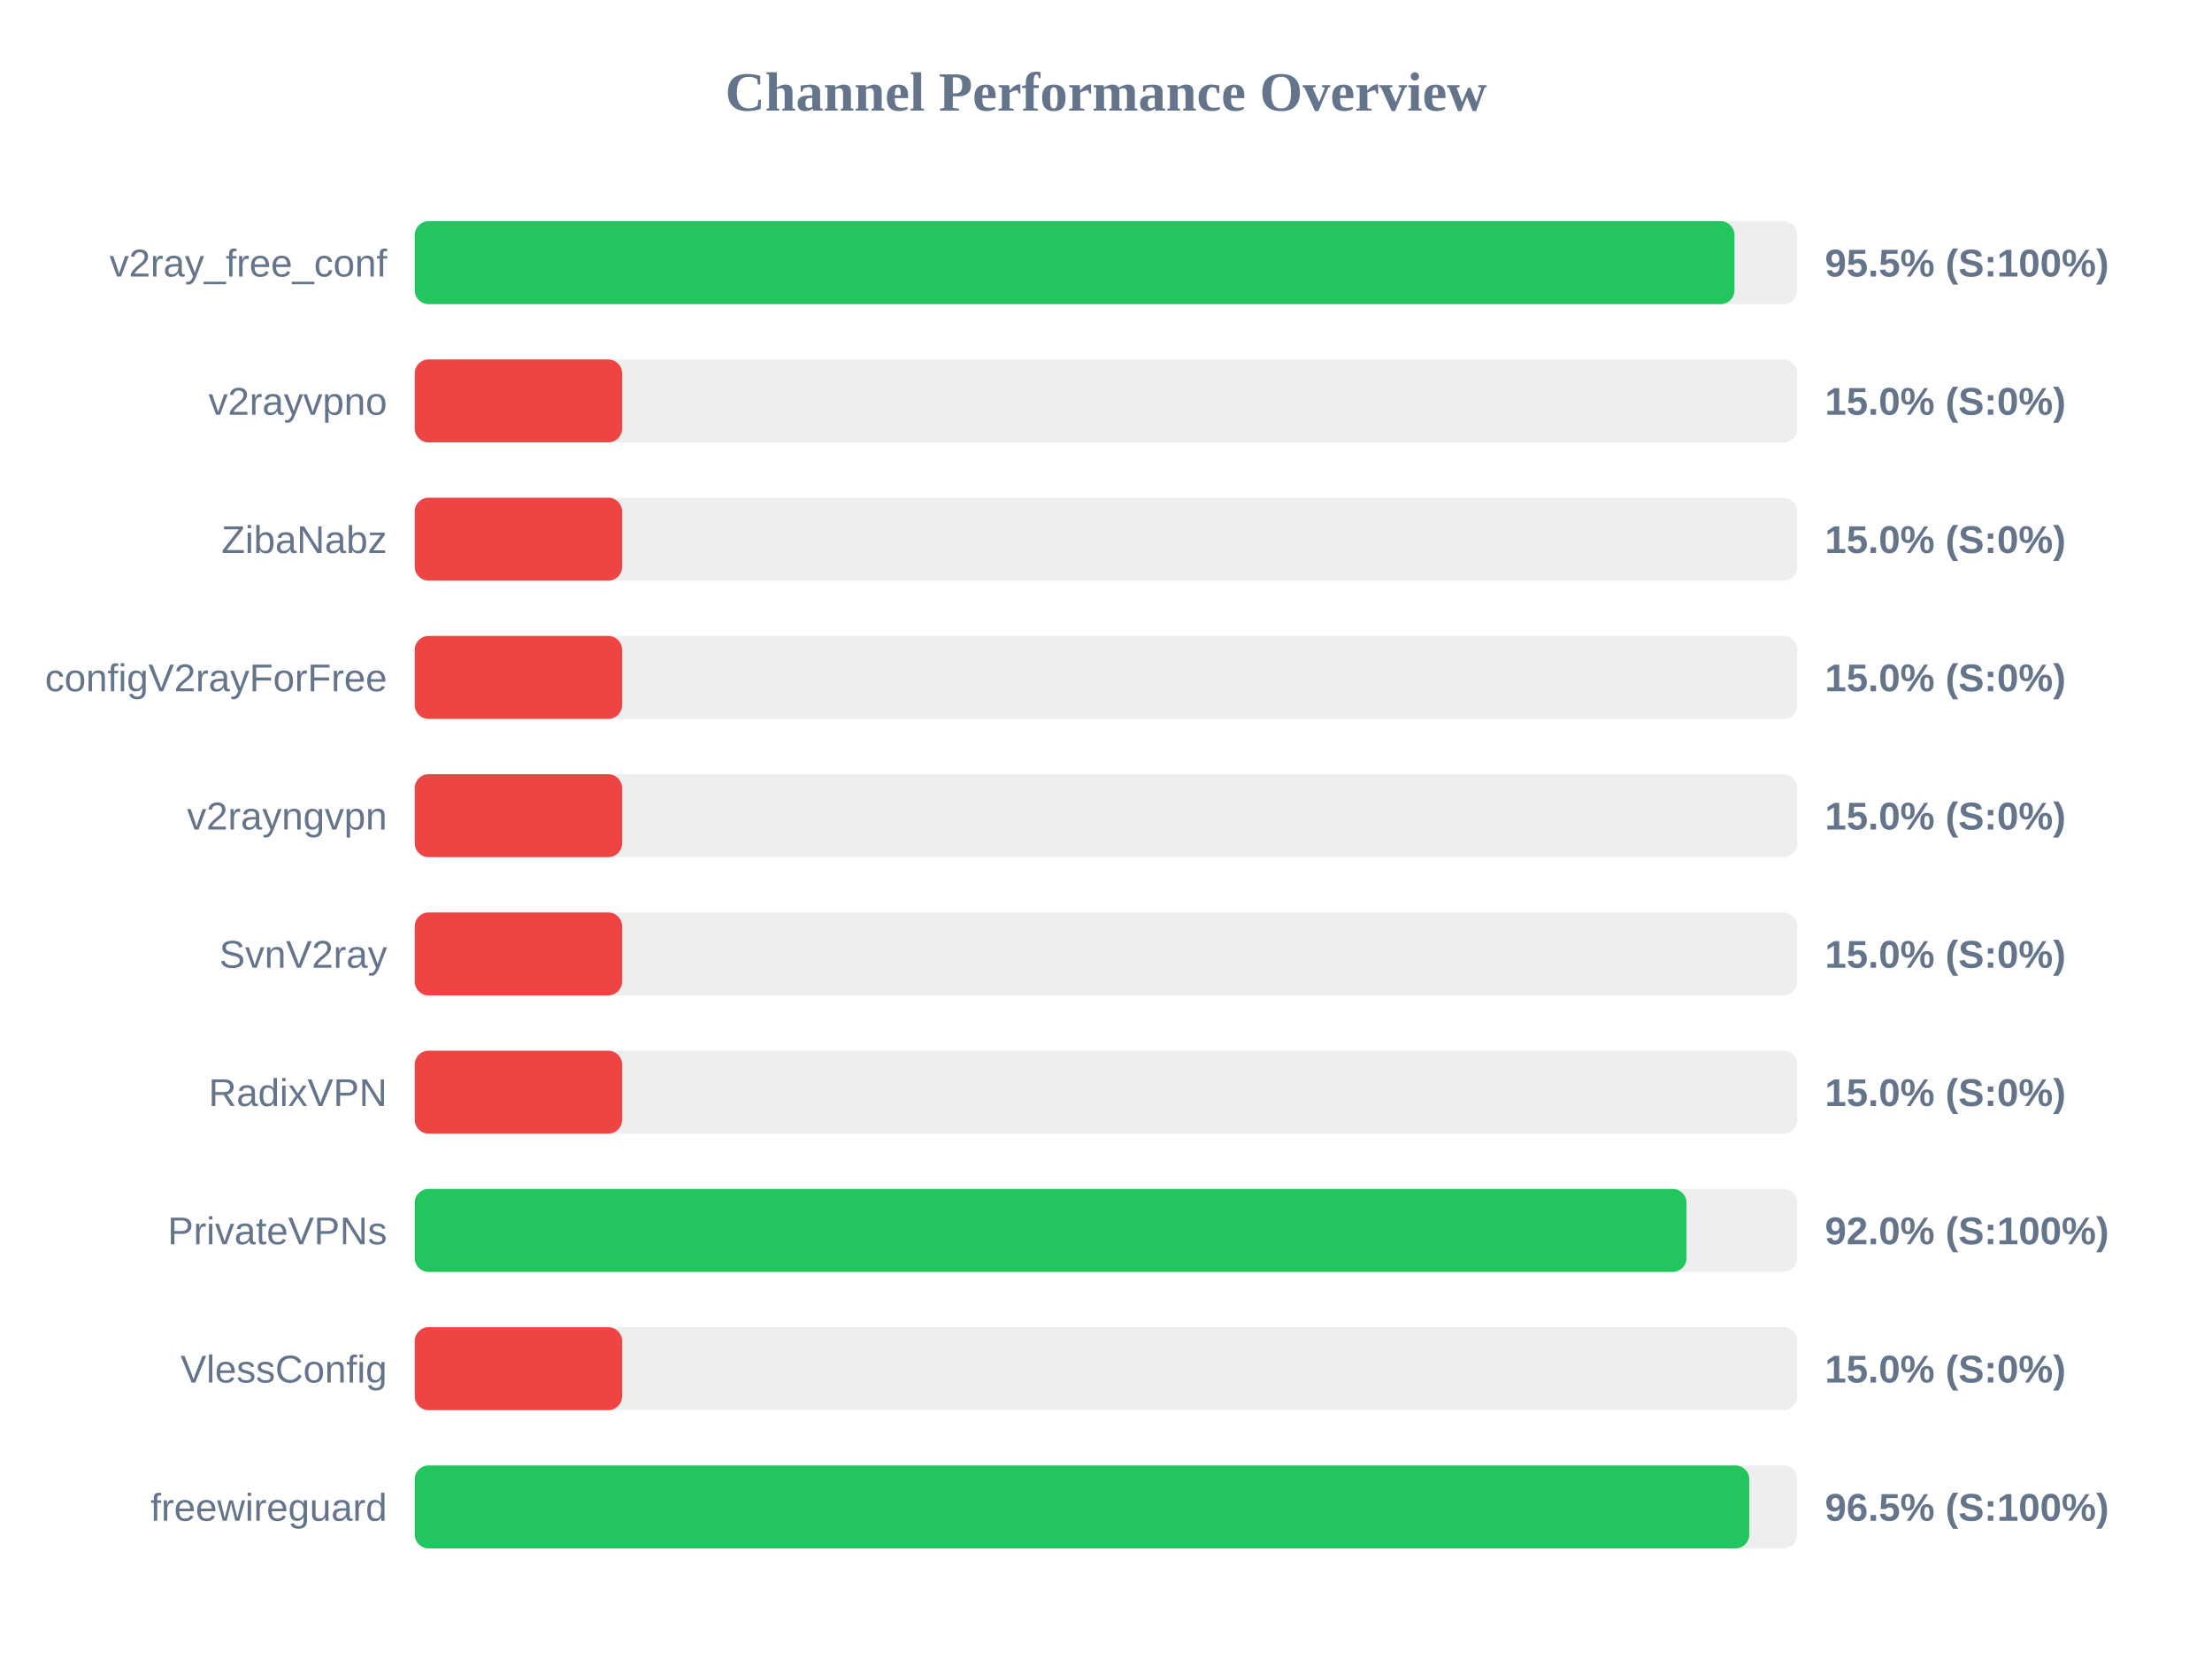
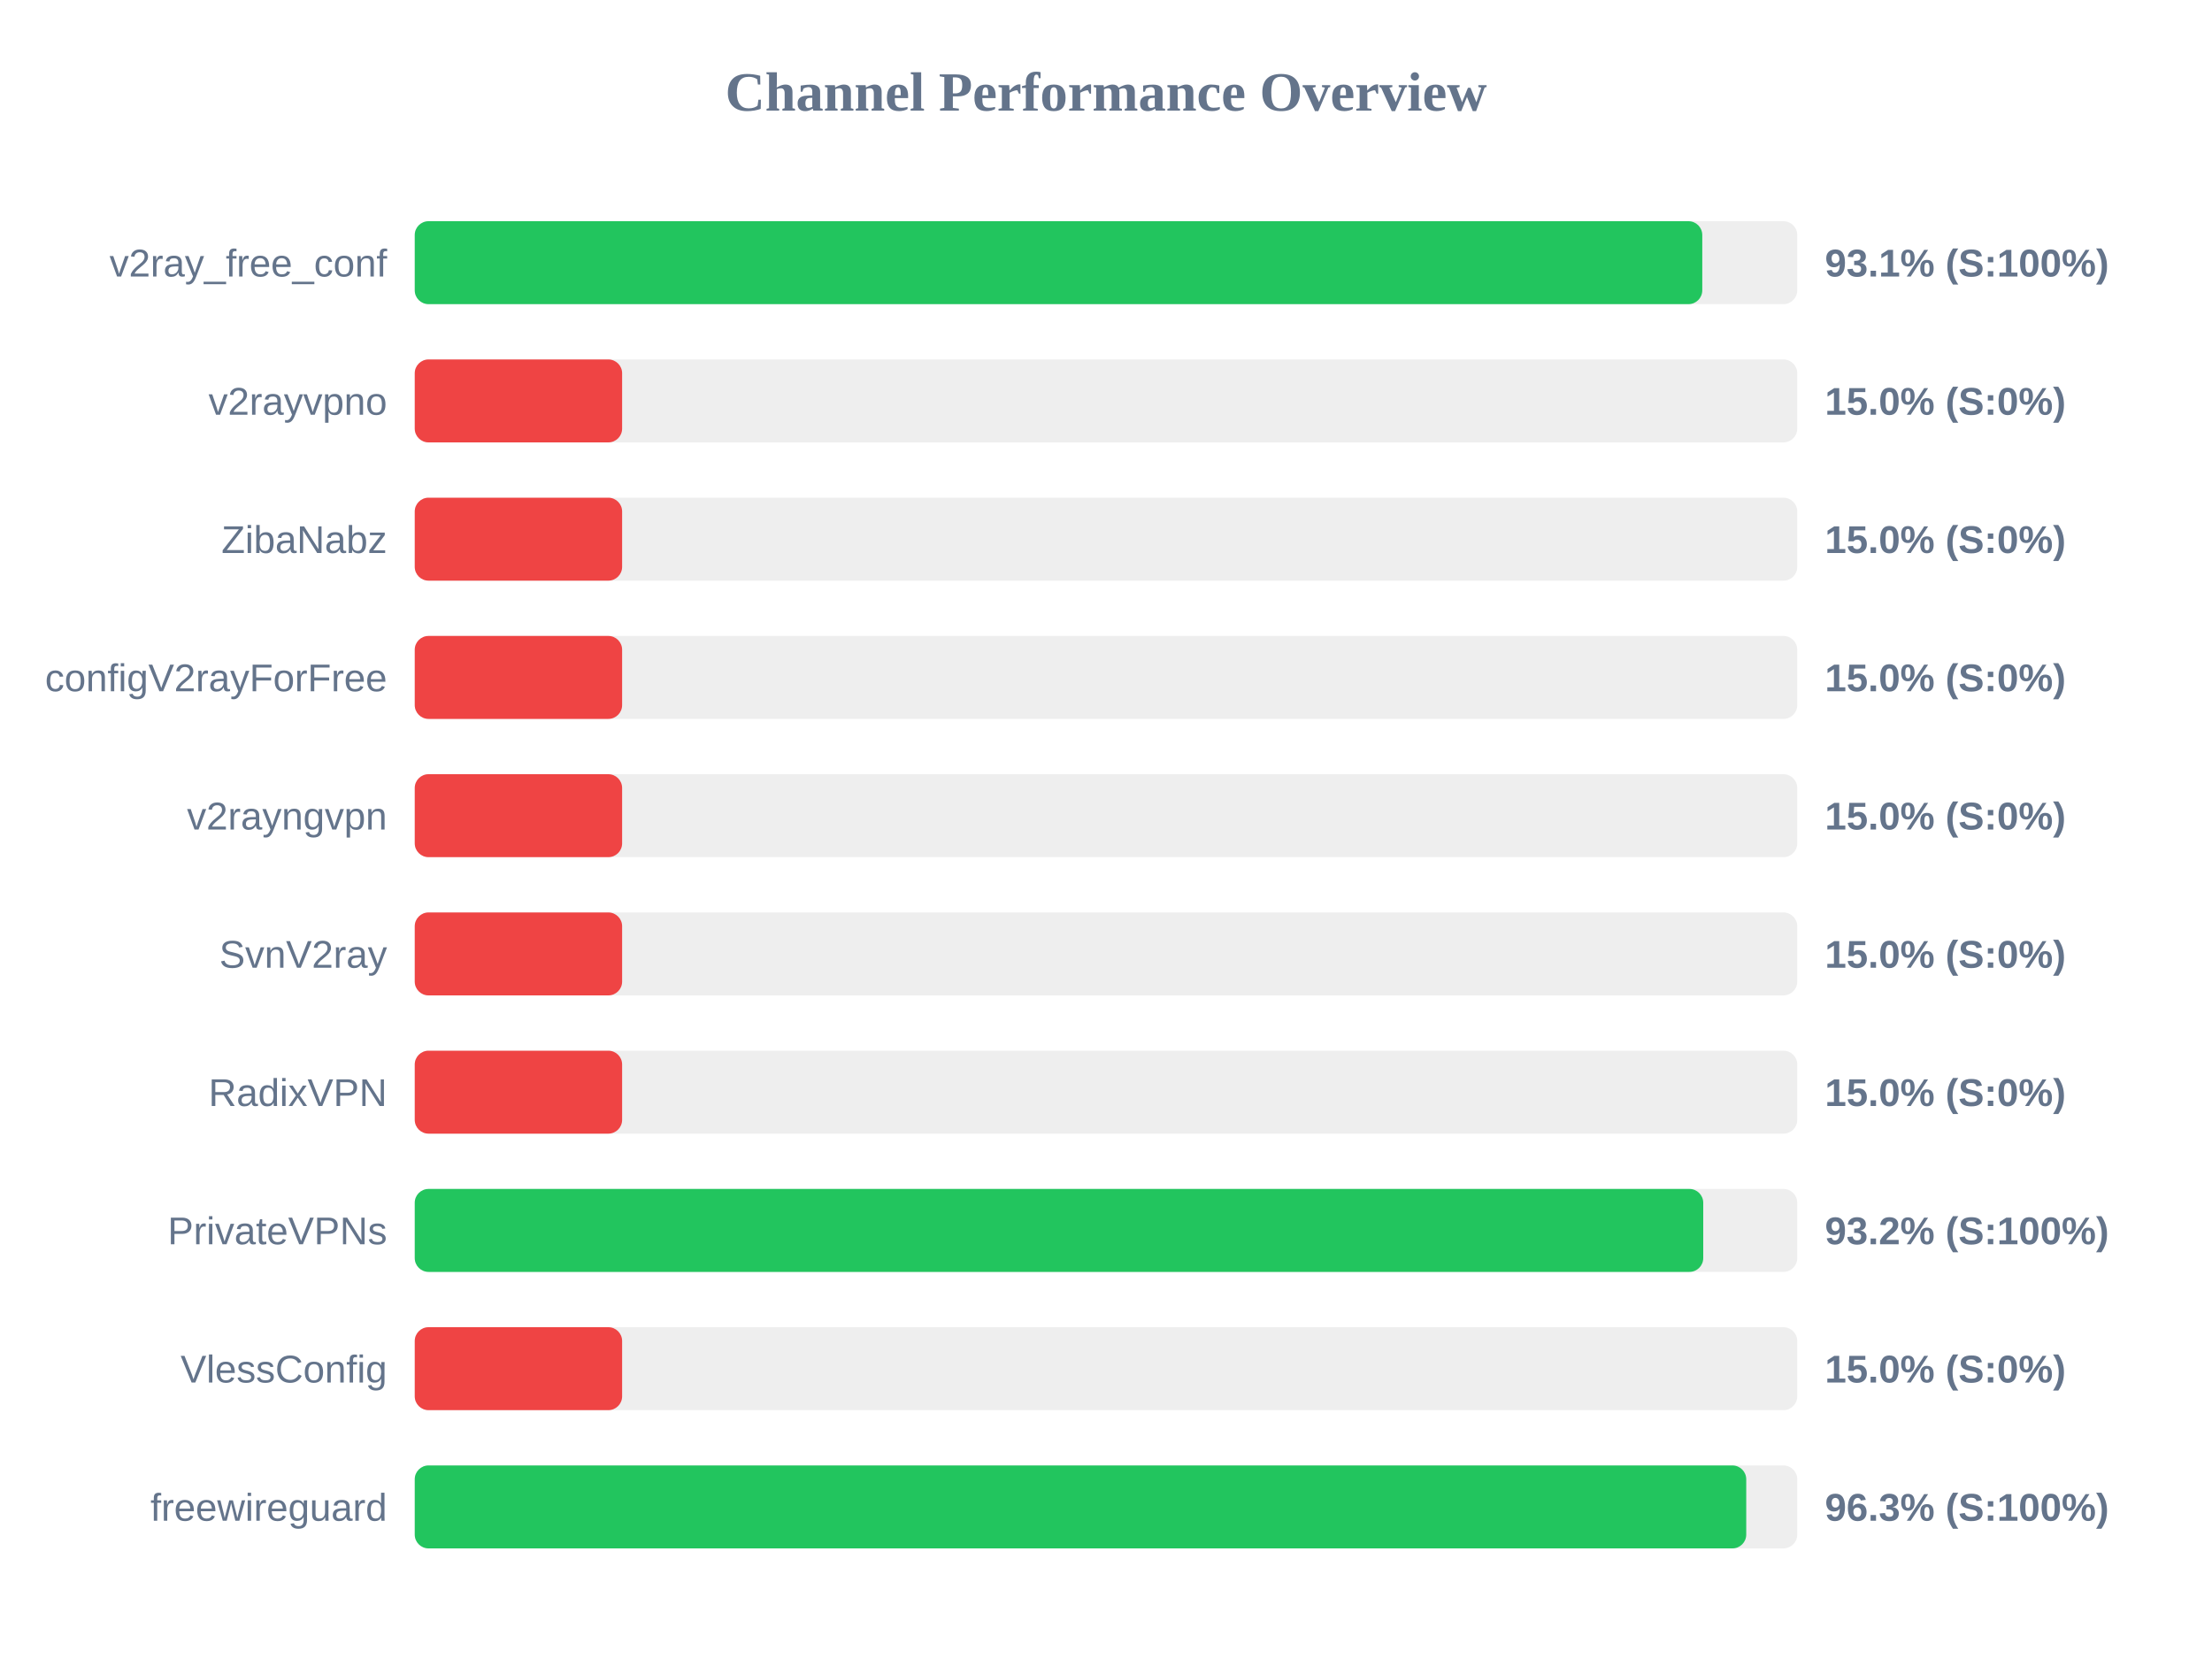
<svg xmlns="http://www.w3.org/2000/svg" width="800" height="600" version="1.1">
  <style>
        .row { font: 14px Arial; fill: #64748b; }
        .score { font: bold 14px Arial; fill: #64748b; }
    </style>
  <text x="400" y="40" text-anchor="middle" font-size="20px" font-weight="bold" fill="#64748b">Channel Performance Overview</text>
  <rect x="150" y="80" width="500" height="30" fill="#eee" rx="5" />
-   <rect x="150" y="80" width="477.3" height="30" fill="#22c55e" rx="5" />
+   <rect x="150" y="80" width="465.65" height="30" fill="#22c55e" rx="5" />
  <text x="140" y="100" text-anchor="end" class="row">v2ray_free_conf</text>
-   <text x="660" y="100" text-anchor="start" class="score">95.5% (S:100%)</text>
+   <text x="660" y="100" text-anchor="start" class="score">93.1% (S:100%)</text>
  <rect x="150" y="130" width="500" height="30" fill="#eee" rx="5" />
  <rect x="150" y="130" width="75.0" height="30" fill="#ef4444" rx="5" />
  <text x="140" y="150" text-anchor="end" class="row">v2rayvpno</text>
  <text x="660" y="150" text-anchor="start" class="score">15.0% (S:0%)</text>
  <rect x="150" y="180" width="500" height="30" fill="#eee" rx="5" />
  <rect x="150" y="180" width="75.0" height="30" fill="#ef4444" rx="5" />
  <text x="140" y="200" text-anchor="end" class="row">ZibaNabz</text>
  <text x="660" y="200" text-anchor="start" class="score">15.0% (S:0%)</text>
  <rect x="150" y="230" width="500" height="30" fill="#eee" rx="5" />
  <rect x="150" y="230" width="75.0" height="30" fill="#ef4444" rx="5" />
  <text x="140" y="250" text-anchor="end" class="row">configV2rayForFree</text>
  <text x="660" y="250" text-anchor="start" class="score">15.0% (S:0%)</text>
  <rect x="150" y="280" width="500" height="30" fill="#eee" rx="5" />
  <rect x="150" y="280" width="75.0" height="30" fill="#ef4444" rx="5" />
  <text x="140" y="300" text-anchor="end" class="row">v2rayngvpn</text>
  <text x="660" y="300" text-anchor="start" class="score">15.0% (S:0%)</text>
  <rect x="150" y="330" width="500" height="30" fill="#eee" rx="5" />
  <rect x="150" y="330" width="75.0" height="30" fill="#ef4444" rx="5" />
  <text x="140" y="350" text-anchor="end" class="row">SvnV2ray</text>
  <text x="660" y="350" text-anchor="start" class="score">15.0% (S:0%)</text>
  <rect x="150" y="380" width="500" height="30" fill="#eee" rx="5" />
  <rect x="150" y="380" width="75.0" height="30" fill="#ef4444" rx="5" />
  <text x="140" y="400" text-anchor="end" class="row">RadixVPN</text>
  <text x="660" y="400" text-anchor="start" class="score">15.0% (S:0%)</text>
  <rect x="150" y="430" width="500" height="30" fill="#eee" rx="5" />
-   <rect x="150" y="430" width="459.95" height="30" fill="#22c55e" rx="5" />
+   <rect x="150" y="430" width="466.0" height="30" fill="#22c55e" rx="5" />
  <text x="140" y="450" text-anchor="end" class="row">PrivateVPNs</text>
-   <text x="660" y="450" text-anchor="start" class="score">92.0% (S:100%)</text>
+   <text x="660" y="450" text-anchor="start" class="score">93.2% (S:100%)</text>
  <rect x="150" y="480" width="500" height="30" fill="#eee" rx="5" />
  <rect x="150" y="480" width="75.0" height="30" fill="#ef4444" rx="5" />
  <text x="140" y="500" text-anchor="end" class="row">VlessConfig</text>
  <text x="660" y="500" text-anchor="start" class="score">15.0% (S:0%)</text>
  <rect x="150" y="530" width="500" height="30" fill="#eee" rx="5" />
-   <rect x="150" y="530" width="482.65" height="30" fill="#22c55e" rx="5" />
+   <rect x="150" y="530" width="481.55" height="30" fill="#22c55e" rx="5" />
  <text x="140" y="550" text-anchor="end" class="row">freewireguard</text>
-   <text x="660" y="550" text-anchor="start" class="score">96.5% (S:100%)</text>
+   <text x="660" y="550" text-anchor="start" class="score">96.3% (S:100%)</text>
</svg>
